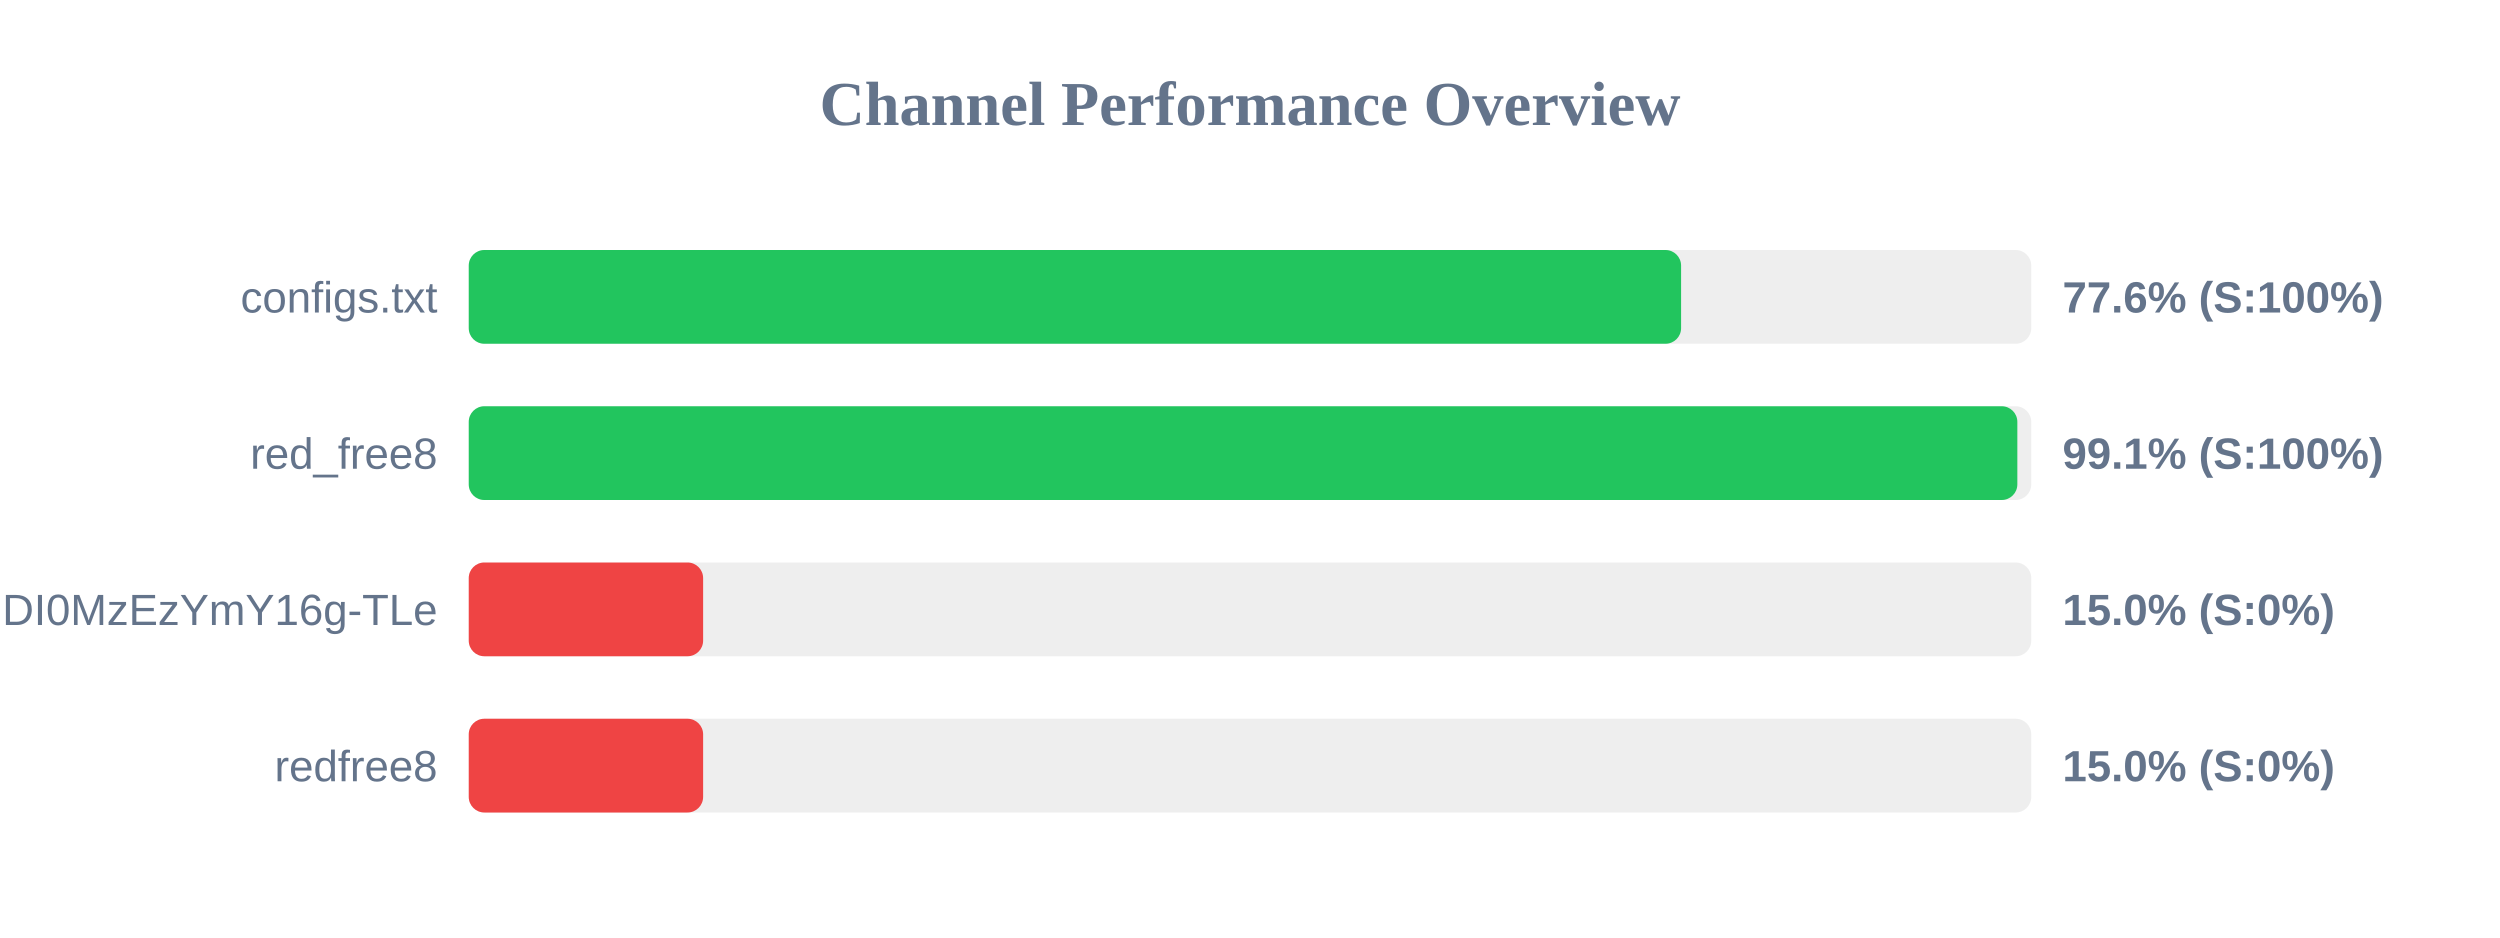
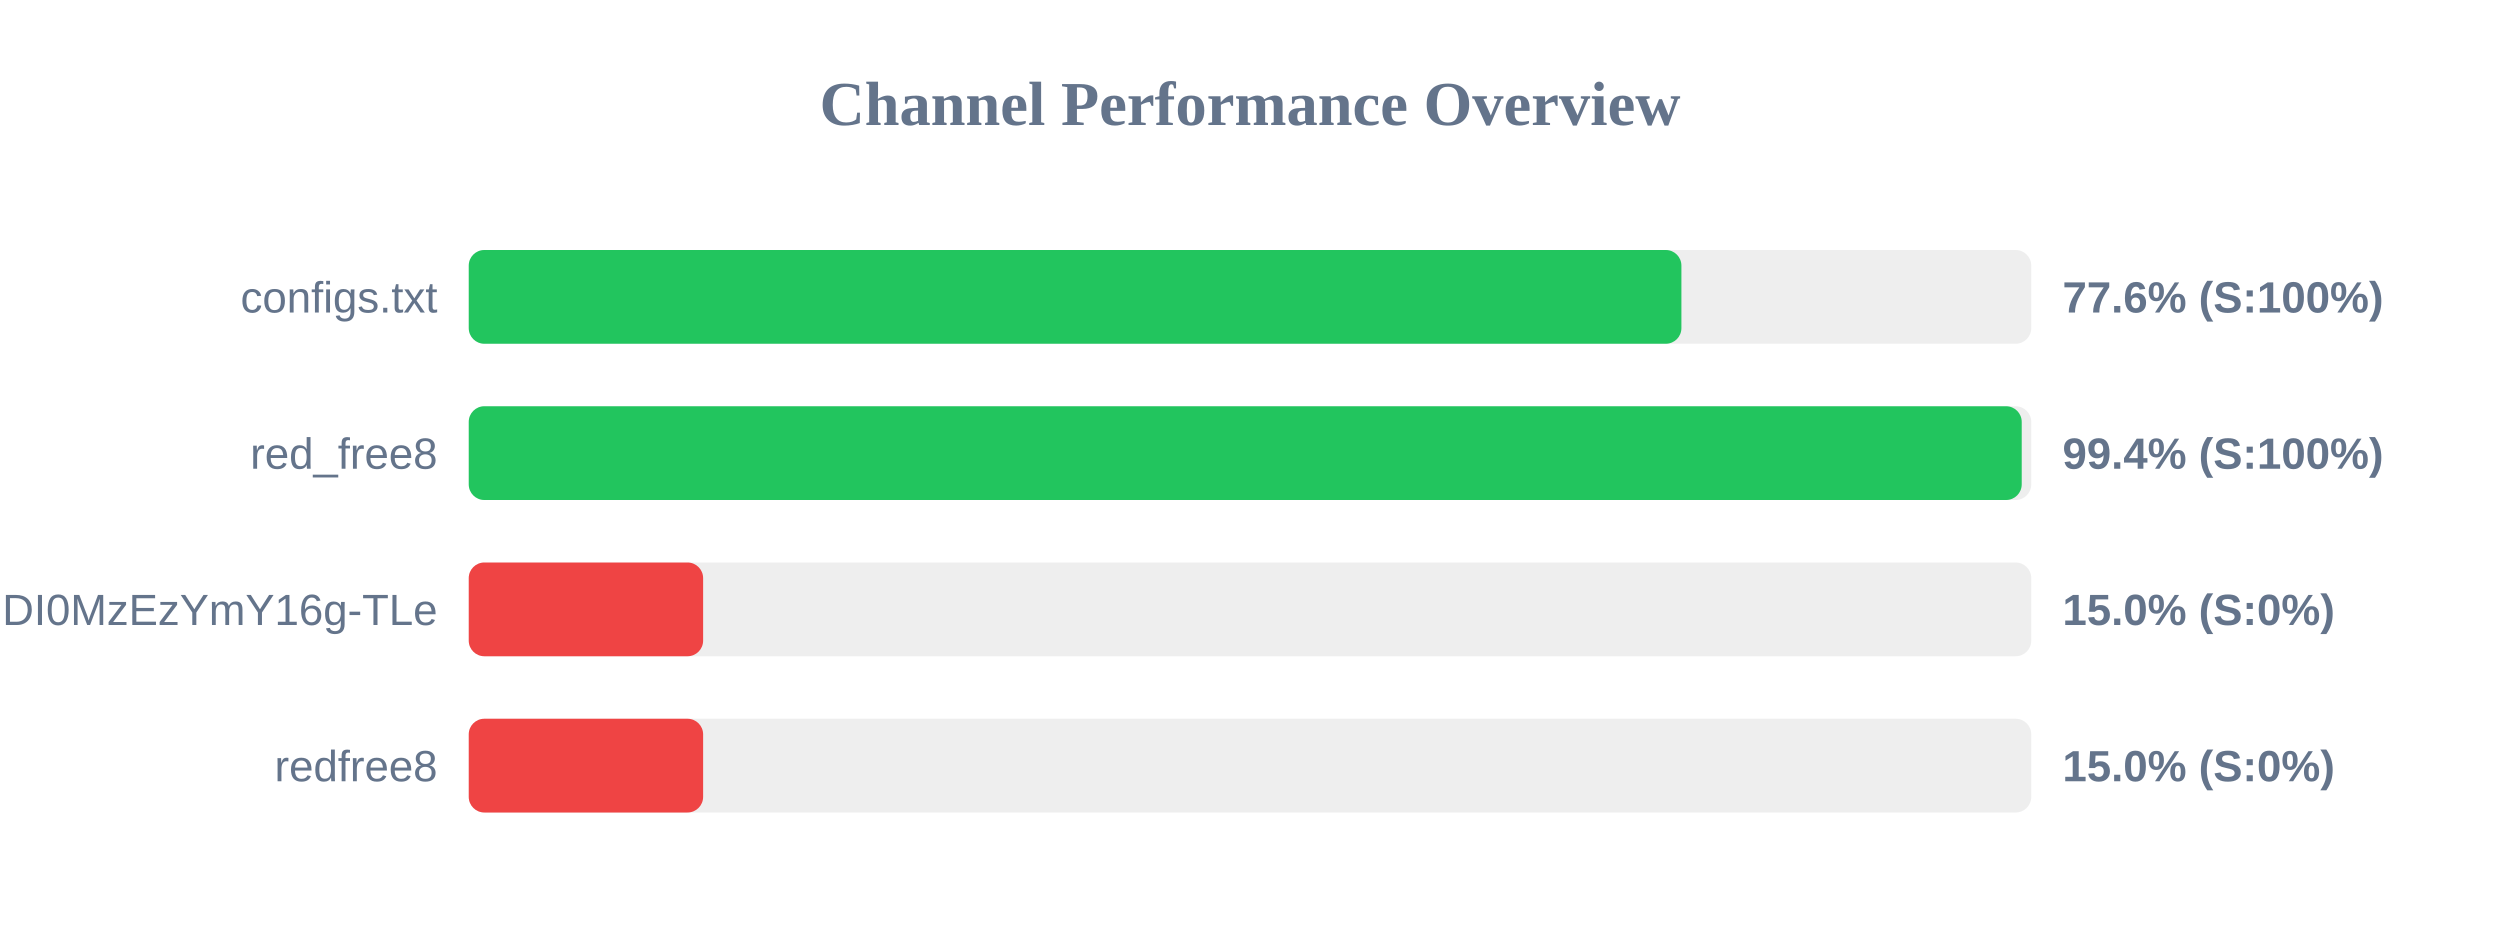
<svg xmlns="http://www.w3.org/2000/svg" width="800" height="300" version="1.1">
  <style>
        .row { font: 14px Arial; fill: #64748b; }
        .score { font: bold 14px Arial; fill: #64748b; }
    </style>
  <text x="400" y="40" text-anchor="middle" font-size="20px" font-weight="bold" fill="#64748b">Channel Performance Overview</text>
  <rect x="150" y="80" width="500" height="30" fill="#eee" rx="5" />
-   <rect x="150" y="80" width="387.95" height="30" fill="#22c55e" rx="5" />
+   <rect x="150" y="80" width="388.05" height="30" fill="#22c55e" rx="5" />
  <text x="140" y="100" text-anchor="end" class="row">configs.txt</text>
  <text x="660" y="100" text-anchor="start" class="score">77.6% (S:100%)</text>
  <rect x="150" y="130" width="500" height="30" fill="#eee" rx="5" />
-   <rect x="150" y="130" width="495.55" height="30" fill="#22c55e" rx="5" />
+   <rect x="150" y="130" width="496.95" height="30" fill="#22c55e" rx="5" />
  <text x="140" y="150" text-anchor="end" class="row">red_free8</text>
-   <text x="660" y="150" text-anchor="start" class="score">99.1% (S:100%)</text>
+   <text x="660" y="150" text-anchor="start" class="score">99.4% (S:100%)</text>
  <rect x="150" y="180" width="500" height="30" fill="#eee" rx="5" />
  <rect x="150" y="180" width="75.0" height="30" fill="#ef4444" rx="5" />
  <text x="140" y="200" text-anchor="end" class="row">NjEzODY1NDgyOCwxNzQ1NDI0MzEzYmY16g-TLe</text>
  <text x="660" y="200" text-anchor="start" class="score">15.0% (S:0%)</text>
  <rect x="150" y="230" width="500" height="30" fill="#eee" rx="5" />
  <rect x="150" y="230" width="75.0" height="30" fill="#ef4444" rx="5" />
  <text x="140" y="250" text-anchor="end" class="row">redfree8</text>
  <text x="660" y="250" text-anchor="start" class="score">15.0% (S:0%)</text>
</svg>
